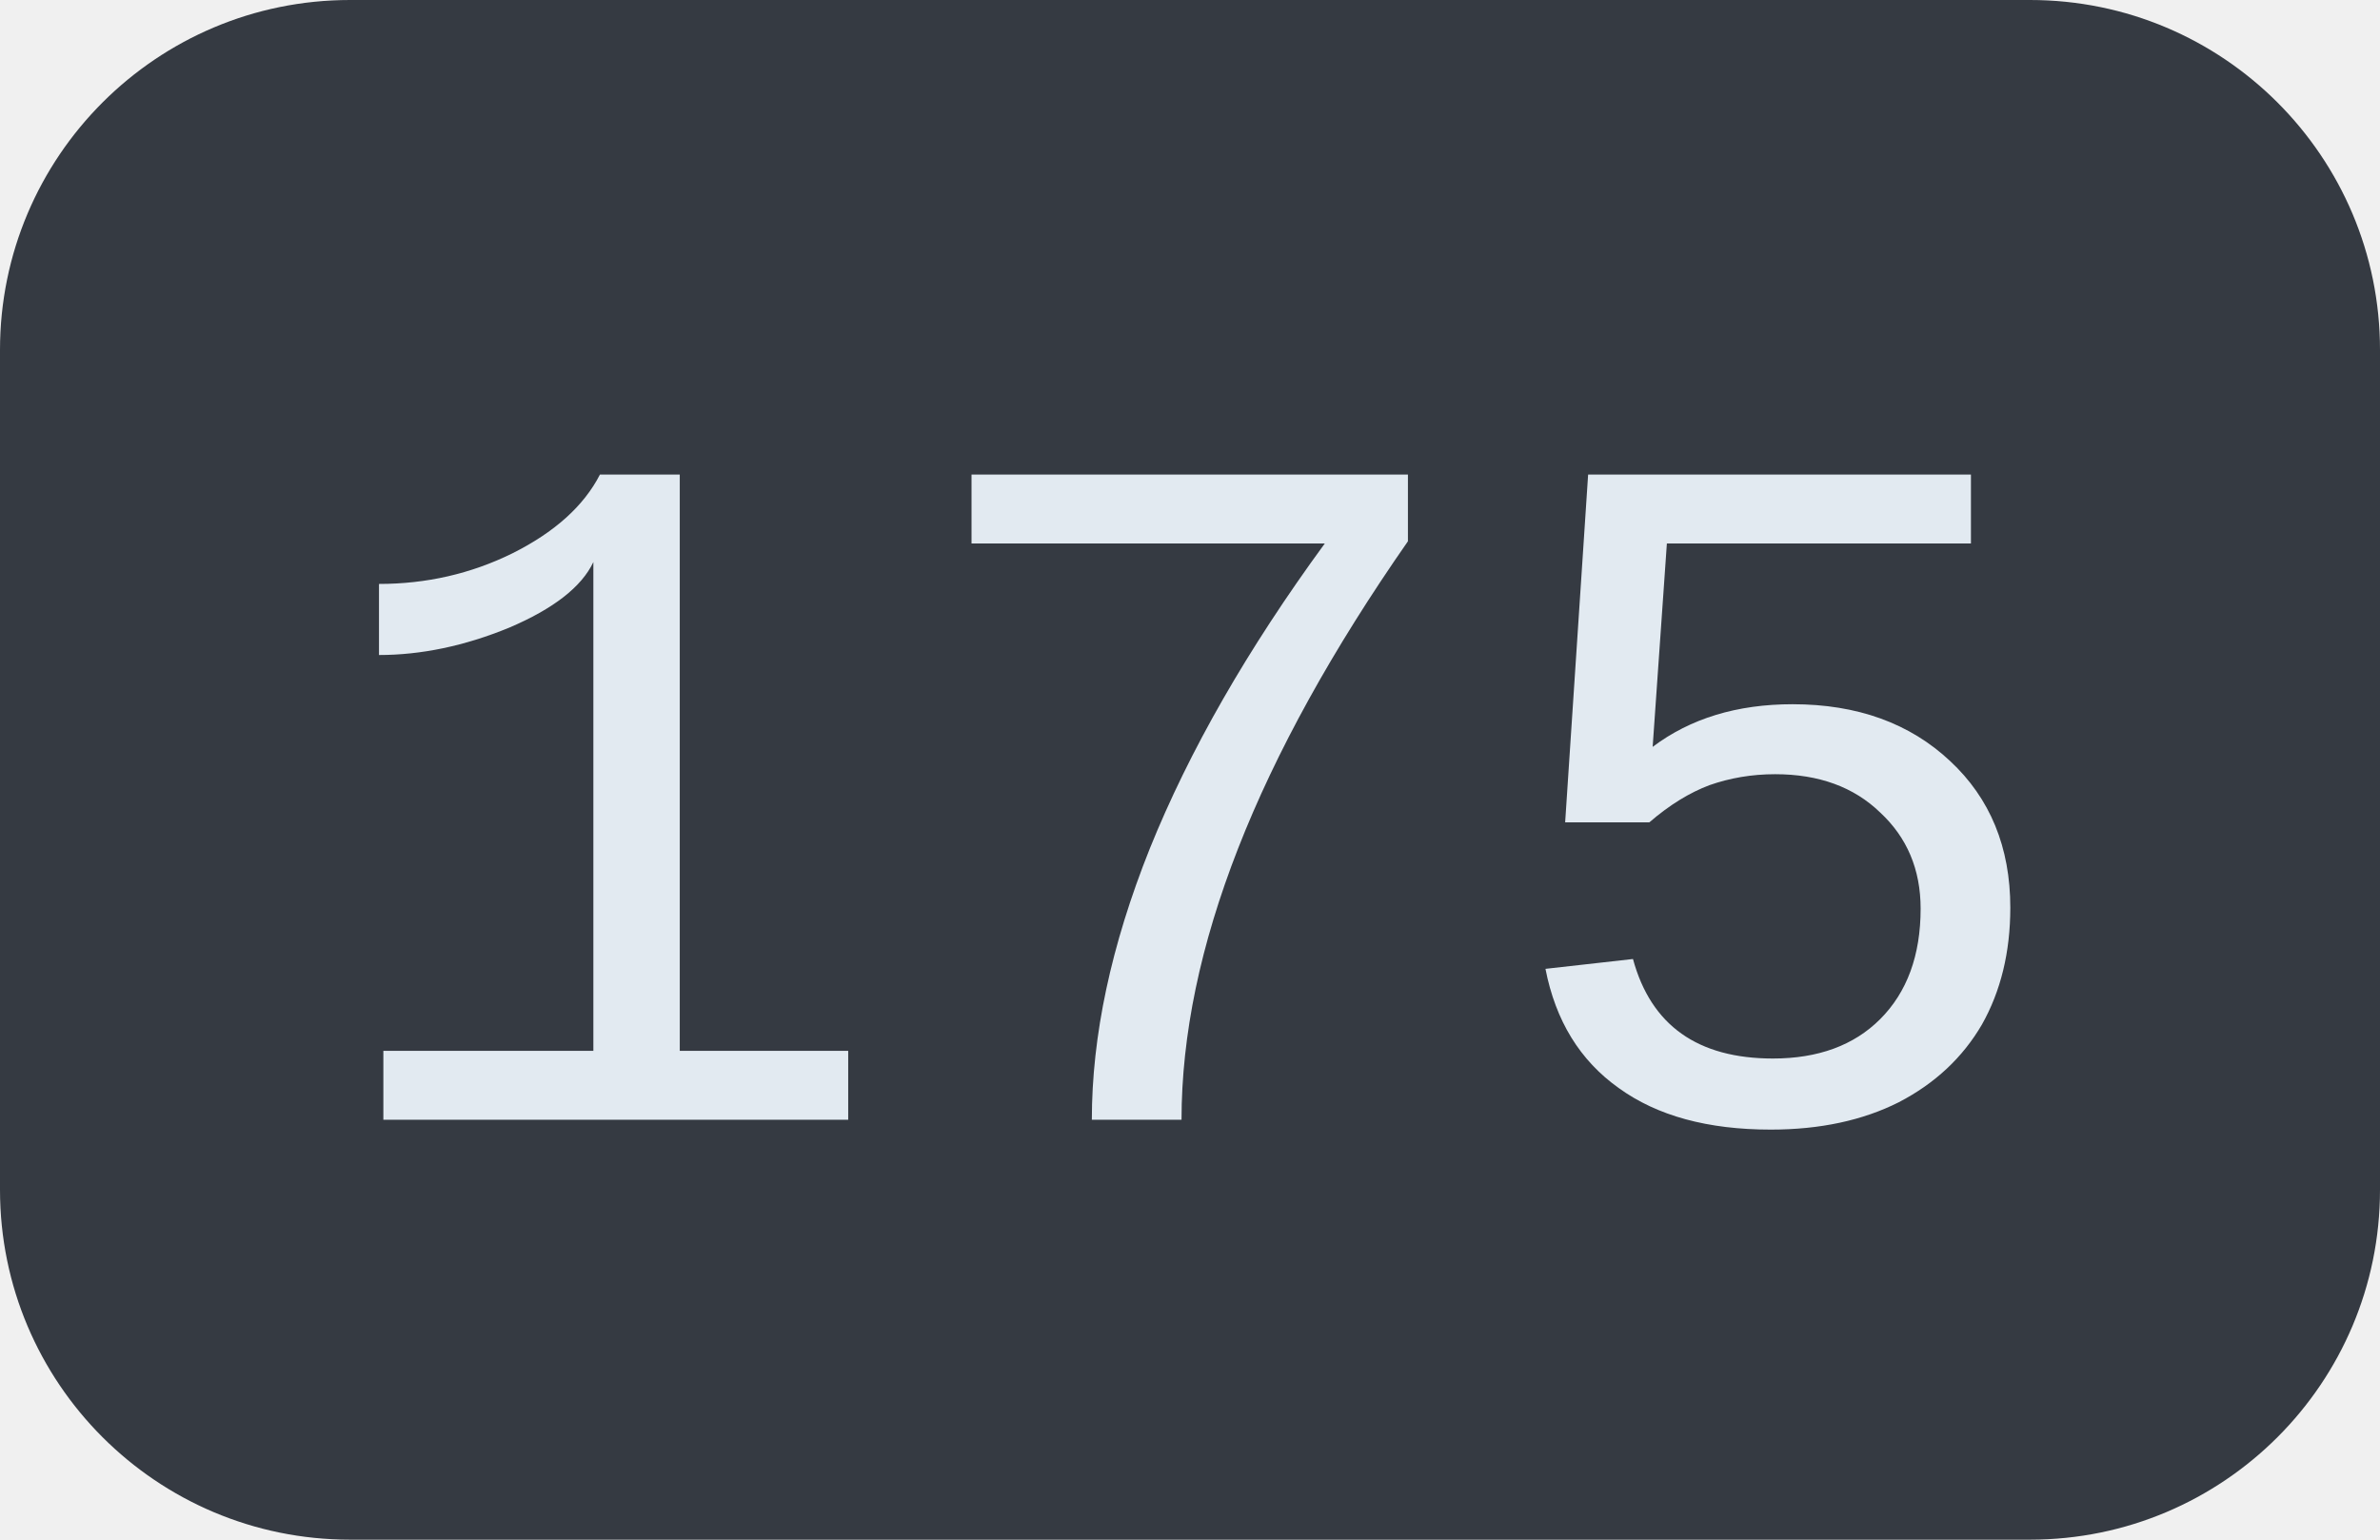
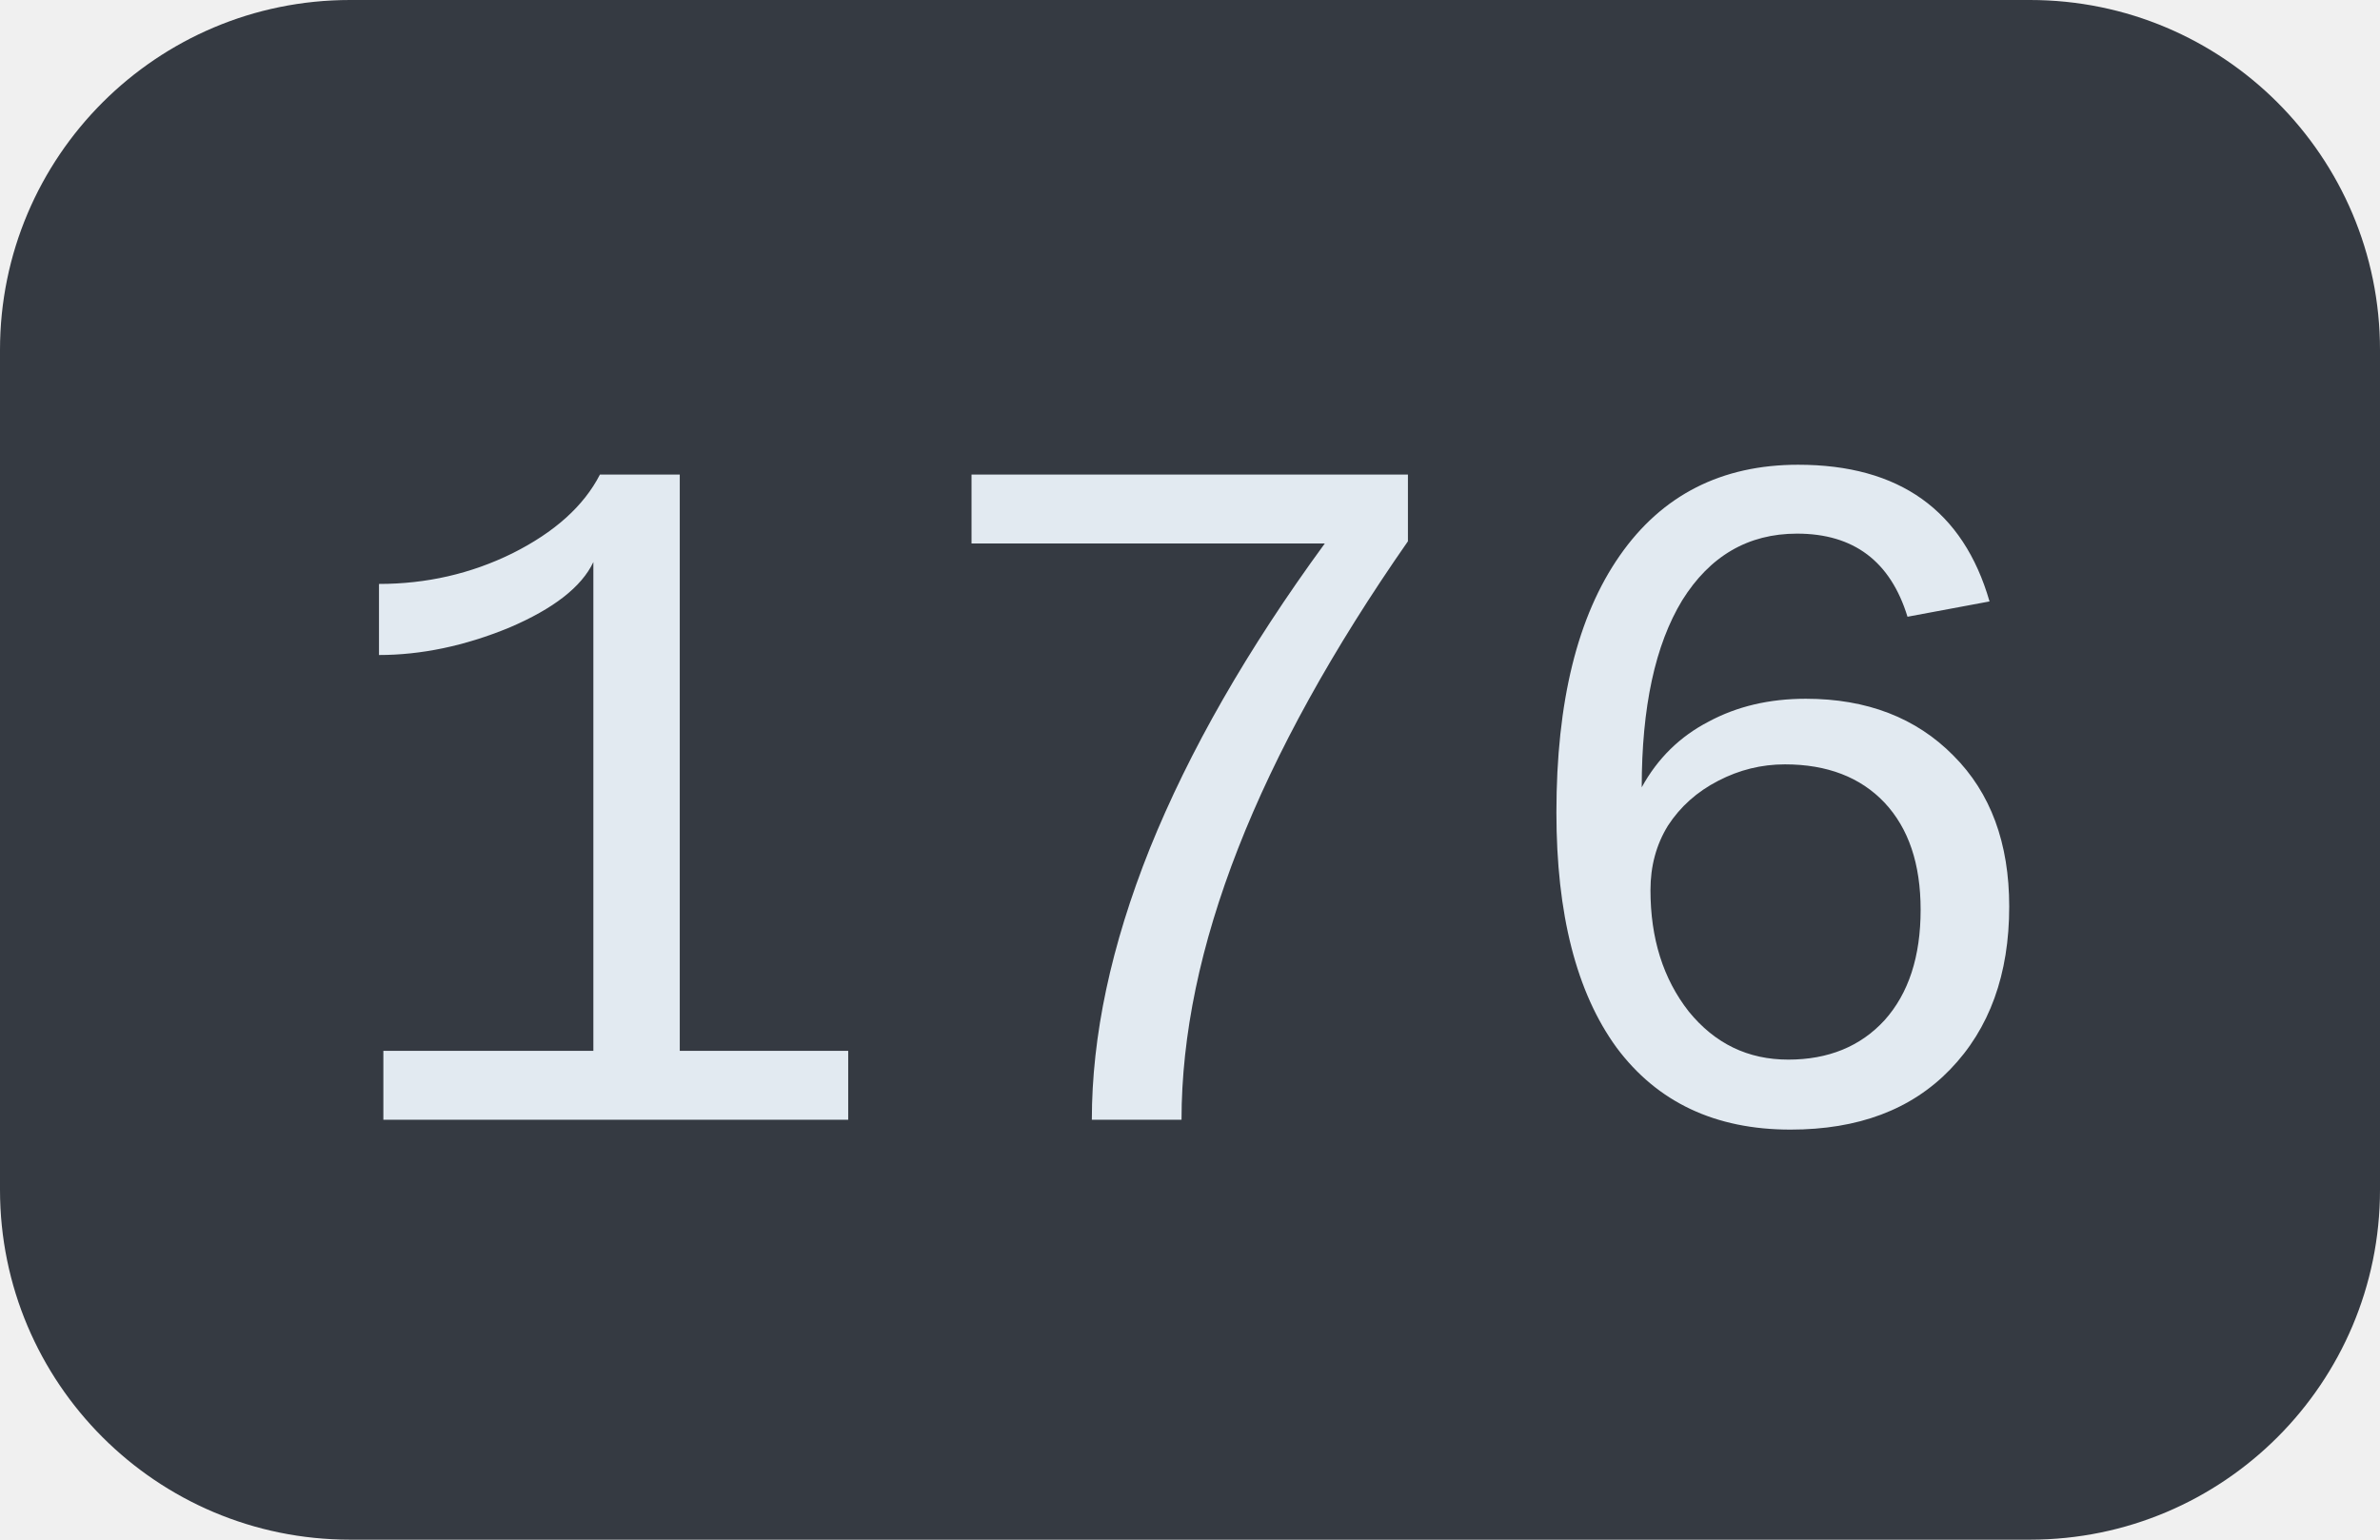
<svg xmlns="http://www.w3.org/2000/svg" width="34" height="22">
  <clipPath id="r">
    <rect width="34" height="22" rx="5" fill="#fff" />
  </clipPath>
  <g clip-path="url(#r)">
    <rect width="34" height="22" fill="#353a42" />
  </g>
  <g fill="#e2eaf1" text-anchor="middle" font-family="Liberation Mono, monospace" text-rendering="geometricPrecision" font-size="14px">
-     <text x="17.0" y="16">175</text>
+     <text x="17.0" y="16">176</text>
  </g>
</svg>
